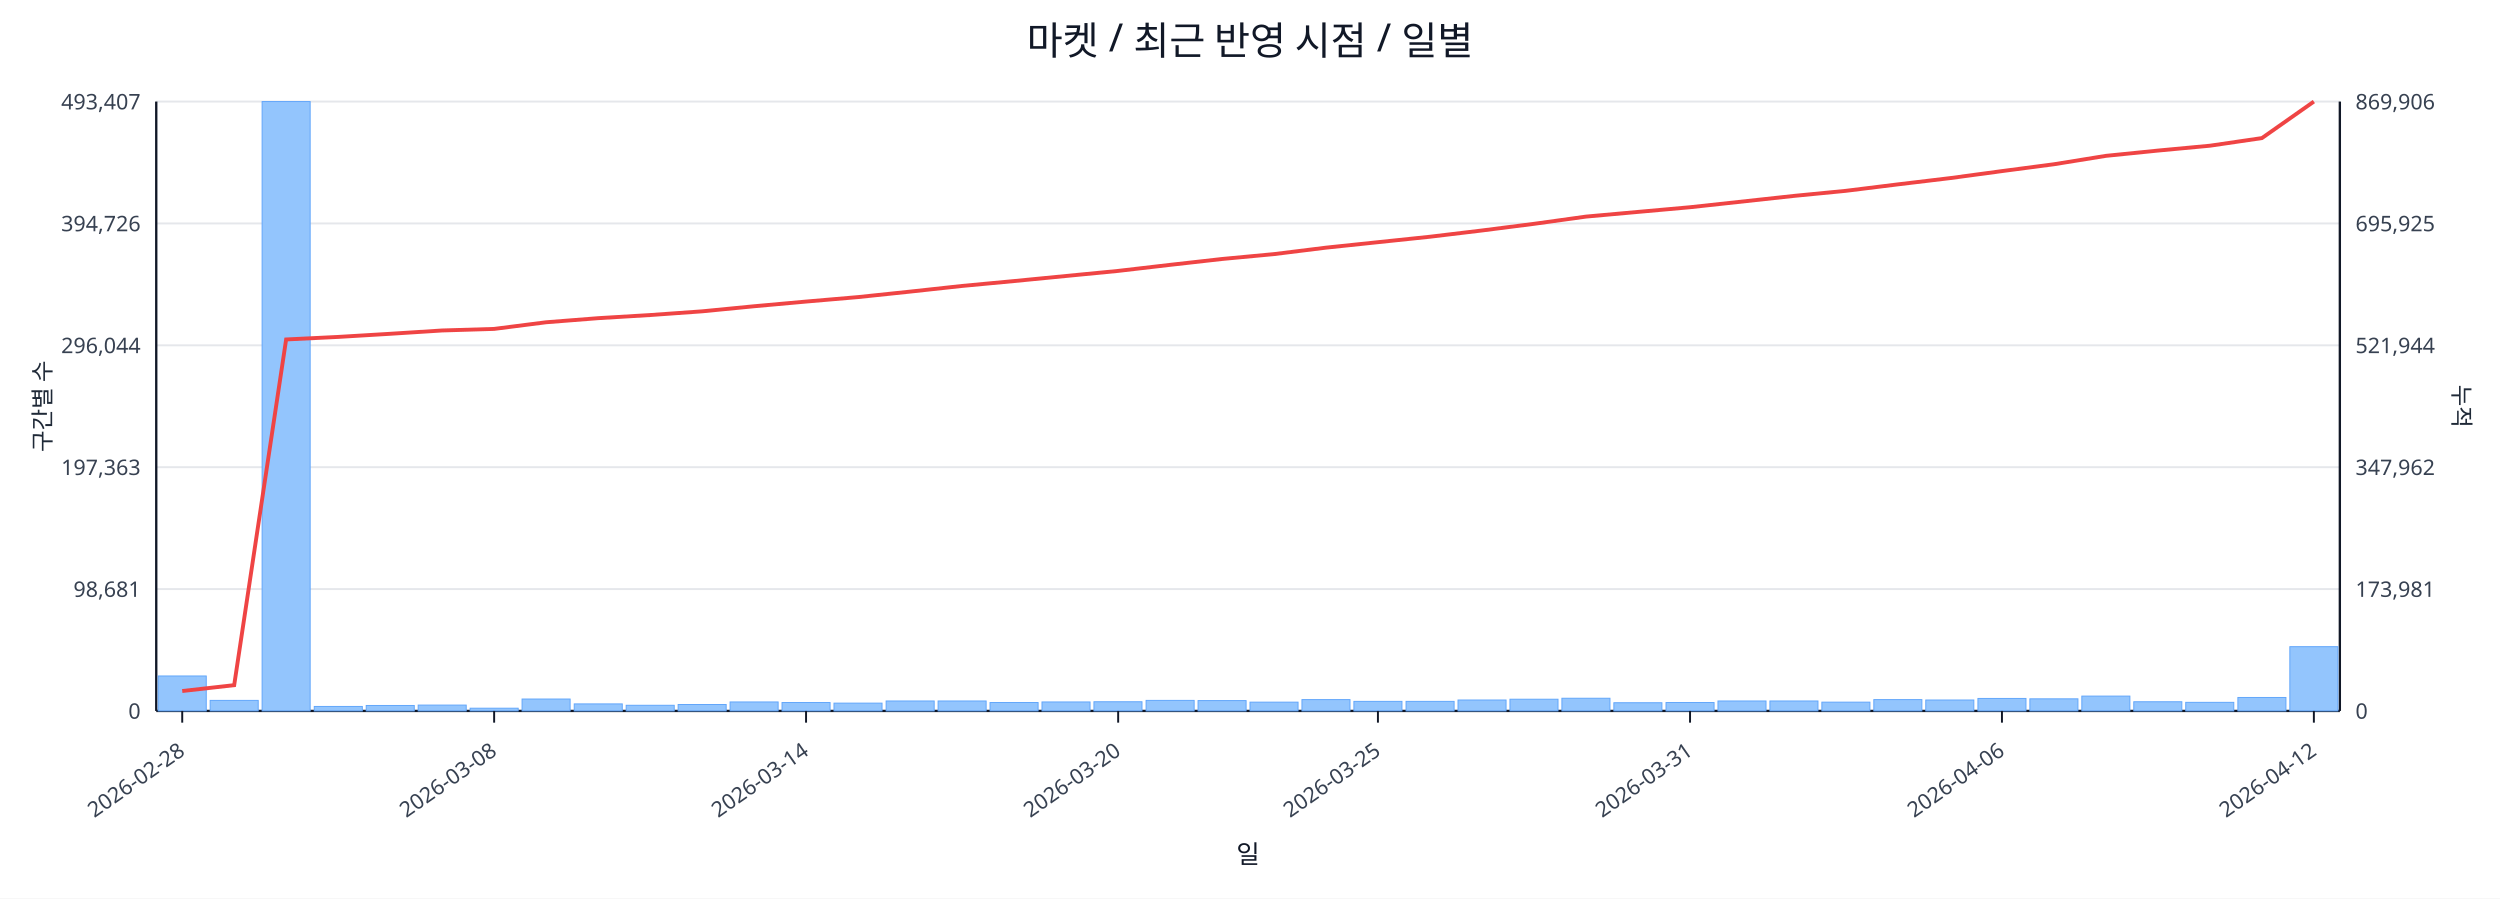
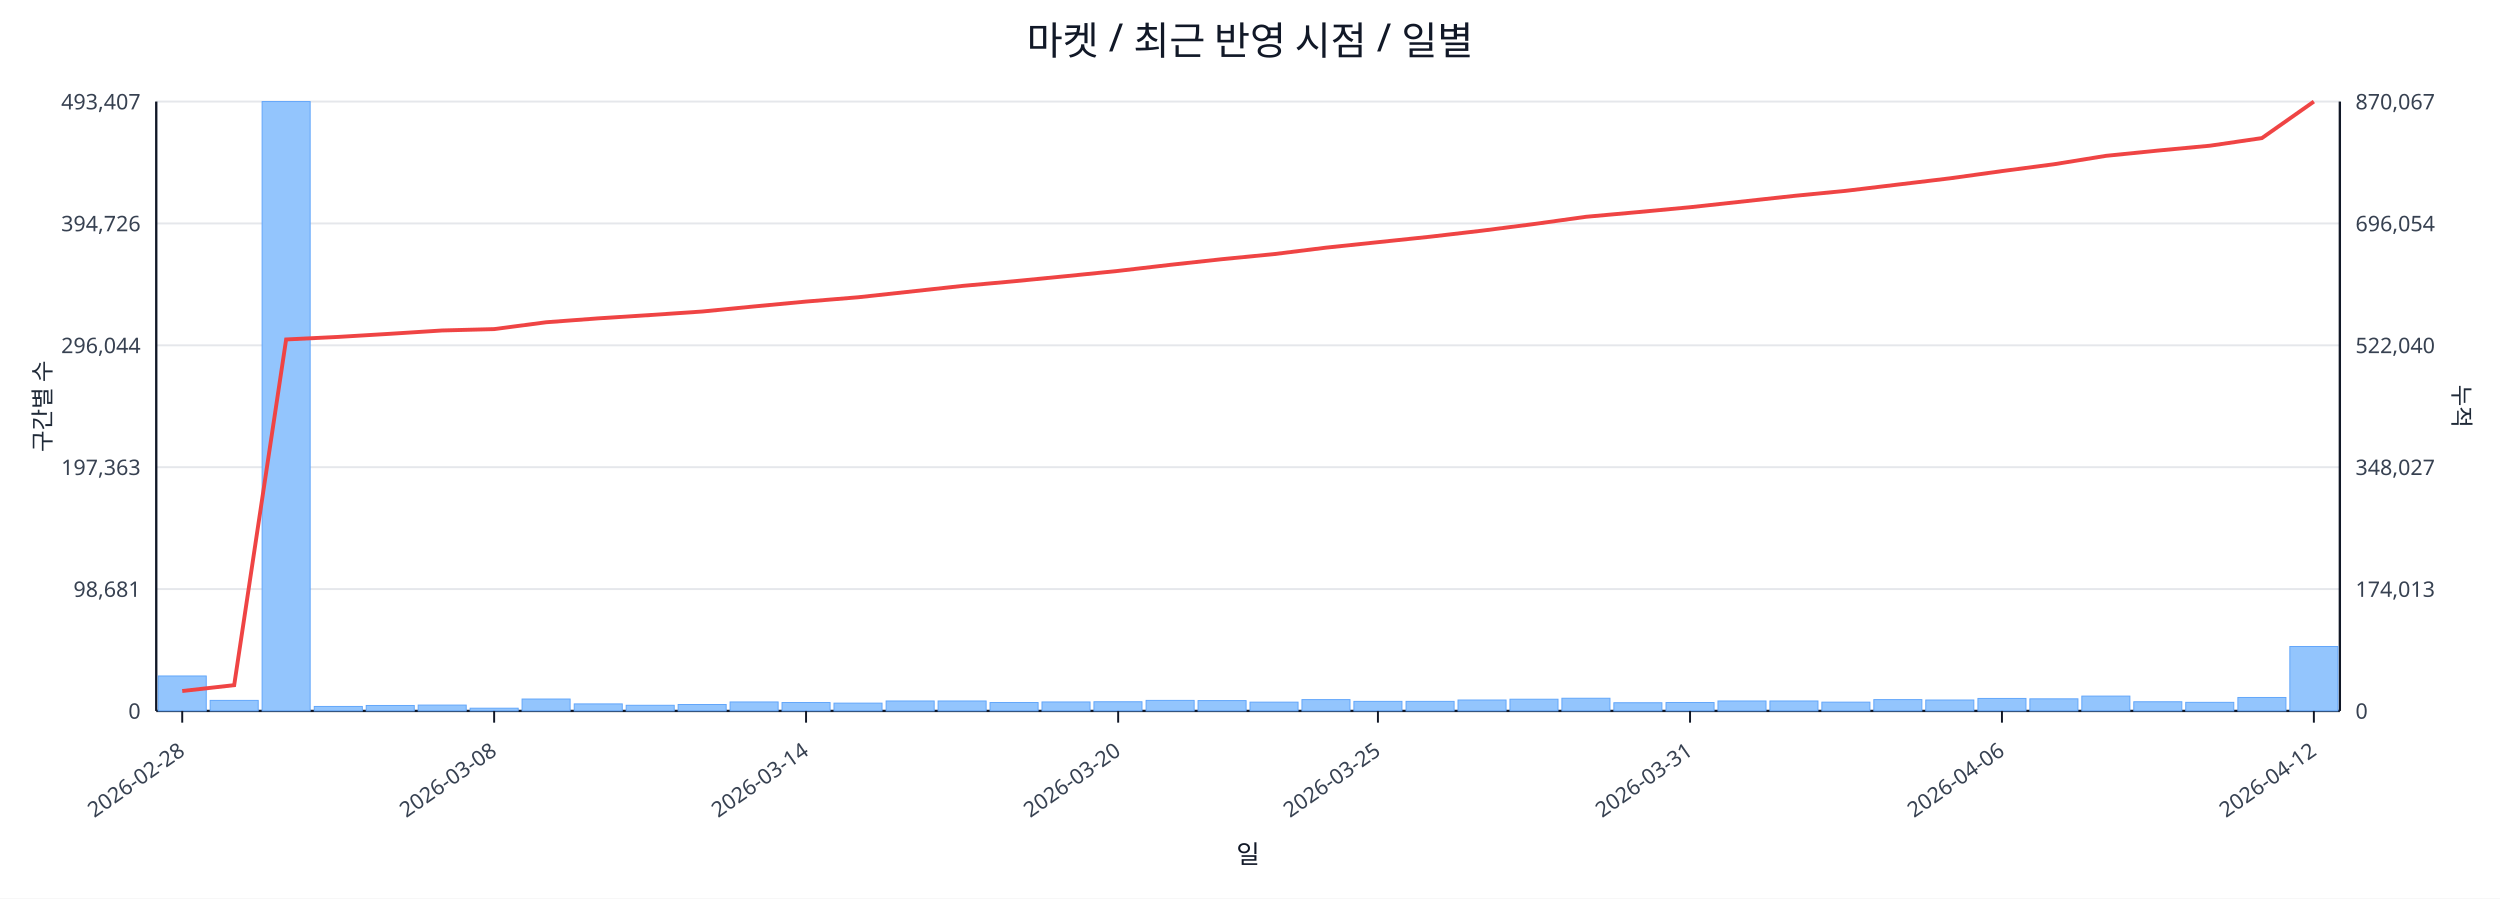
<svg xmlns="http://www.w3.org/2000/svg" width="1280" height="460" viewBox="0 0 1280 460">
  <rect x="0" y="0" width="100%" height="100%" fill="#ffffff" />
  <text x="640.0" y="28" font-size="20" text-anchor="middle" font-family="sans-serif" fill="#111827">마켓 / 최근 반영 시점 / 일별</text>
  <line x1="80.0" y1="52.0" x2="1198.0" y2="52.0" stroke="#e5e7eb" stroke-width="1" />
  <text x="72.0" y="56.0" font-size="11" text-anchor="end" font-family="sans-serif" fill="#374151">493,407</text>
-   <text x="1206.0" y="56.0" font-size="11" text-anchor="start" font-family="sans-serif" fill="#374151">869,906</text>
+   <text x="1206.0" y="56.0" font-size="11" text-anchor="start" font-family="sans-serif" fill="#374151">870,067</text>
  <line x1="80.0" y1="114.4" x2="1198.0" y2="114.4" stroke="#e5e7eb" stroke-width="1" />
  <text x="72.0" y="118.4" font-size="11" text-anchor="end" font-family="sans-serif" fill="#374151">394,726</text>
-   <text x="1206.0" y="118.4" font-size="11" text-anchor="start" font-family="sans-serif" fill="#374151">695,925</text>
+   <text x="1206.0" y="118.4" font-size="11" text-anchor="start" font-family="sans-serif" fill="#374151">696,054</text>
  <line x1="80.0" y1="176.8" x2="1198.0" y2="176.8" stroke="#e5e7eb" stroke-width="1" />
  <text x="72.0" y="180.8" font-size="11" text-anchor="end" font-family="sans-serif" fill="#374151">296,044</text>
-   <text x="1206.0" y="180.8" font-size="11" text-anchor="start" font-family="sans-serif" fill="#374151">521,944</text>
+   <text x="1206.0" y="180.8" font-size="11" text-anchor="start" font-family="sans-serif" fill="#374151">522,040</text>
  <line x1="80.0" y1="239.2" x2="1198.0" y2="239.2" stroke="#e5e7eb" stroke-width="1" />
  <text x="72.0" y="243.2" font-size="11" text-anchor="end" font-family="sans-serif" fill="#374151">197,363</text>
-   <text x="1206.0" y="243.2" font-size="11" text-anchor="start" font-family="sans-serif" fill="#374151">347,962</text>
+   <text x="1206.0" y="243.2" font-size="11" text-anchor="start" font-family="sans-serif" fill="#374151">348,027</text>
  <line x1="80.0" y1="301.6" x2="1198.0" y2="301.6" stroke="#e5e7eb" stroke-width="1" />
  <text x="72.0" y="305.6" font-size="11" text-anchor="end" font-family="sans-serif" fill="#374151">98,681</text>
-   <text x="1206.0" y="305.6" font-size="11" text-anchor="start" font-family="sans-serif" fill="#374151">173,981</text>
+   <text x="1206.0" y="305.6" font-size="11" text-anchor="start" font-family="sans-serif" fill="#374151">174,013</text>
  <line x1="80.0" y1="364.0" x2="1198.0" y2="364.0" stroke="#e5e7eb" stroke-width="1" />
  <text x="72.0" y="368.0" font-size="11" text-anchor="end" font-family="sans-serif" fill="#374151">0</text>
  <text x="1206.0" y="368.0" font-size="11" text-anchor="start" font-family="sans-serif" fill="#374151">0</text>
  <line x1="80.0" y1="364.0" x2="1198.0" y2="364.0" stroke="#111827" stroke-width="1.2" />
  <line x1="80.0" y1="52.0" x2="80.0" y2="364.0" stroke="#111827" stroke-width="1.2" />
  <line x1="1198.0" y1="52.0" x2="1198.0" y2="364.0" stroke="#111827" stroke-width="1.2" />
  <rect x="81.0" y="346.1" width="24.6" height="17.9" fill="#93c5fd" stroke="#60a5fa" stroke-width="0.5" />
  <rect x="107.6" y="358.6" width="24.6" height="5.4" fill="#93c5fd" stroke="#60a5fa" stroke-width="0.5" />
  <rect x="134.2" y="52.0" width="24.6" height="312.0" fill="#93c5fd" stroke="#60a5fa" stroke-width="0.5" />
  <rect x="160.9" y="361.7" width="24.6" height="2.3" fill="#93c5fd" stroke="#60a5fa" stroke-width="0.5" />
  <rect x="187.5" y="361.2" width="24.6" height="2.8" fill="#93c5fd" stroke="#60a5fa" stroke-width="0.5" />
  <rect x="214.1" y="361.0" width="24.6" height="3.0" fill="#93c5fd" stroke="#60a5fa" stroke-width="0.5" />
  <rect x="240.7" y="362.6" width="24.6" height="1.4" fill="#93c5fd" stroke="#60a5fa" stroke-width="0.5" />
  <rect x="267.3" y="357.9" width="24.6" height="6.1" fill="#93c5fd" stroke="#60a5fa" stroke-width="0.5" />
  <rect x="294.0" y="360.4" width="24.6" height="3.6" fill="#93c5fd" stroke="#60a5fa" stroke-width="0.5" />
  <rect x="320.6" y="361.1" width="24.6" height="2.9" fill="#93c5fd" stroke="#60a5fa" stroke-width="0.5" />
  <rect x="347.2" y="360.7" width="24.6" height="3.3" fill="#93c5fd" stroke="#60a5fa" stroke-width="0.5" />
  <rect x="373.8" y="359.4" width="24.6" height="4.6" fill="#93c5fd" stroke="#60a5fa" stroke-width="0.5" />
  <rect x="400.4" y="359.7" width="24.6" height="4.3" fill="#93c5fd" stroke="#60a5fa" stroke-width="0.5" />
  <rect x="427.0" y="360.0" width="24.6" height="4.0" fill="#93c5fd" stroke="#60a5fa" stroke-width="0.5" />
  <rect x="453.7" y="358.9" width="24.6" height="5.1" fill="#93c5fd" stroke="#60a5fa" stroke-width="0.5" />
  <rect x="480.3" y="358.9" width="24.6" height="5.1" fill="#93c5fd" stroke="#60a5fa" stroke-width="0.5" />
  <rect x="506.9" y="359.7" width="24.6" height="4.3" fill="#93c5fd" stroke="#60a5fa" stroke-width="0.5" />
  <rect x="533.5" y="359.4" width="24.6" height="4.6" fill="#93c5fd" stroke="#60a5fa" stroke-width="0.5" />
  <rect x="560.1" y="359.3" width="24.6" height="4.7" fill="#93c5fd" stroke="#60a5fa" stroke-width="0.5" />
  <rect x="586.8" y="358.6" width="24.6" height="5.4" fill="#93c5fd" stroke="#60a5fa" stroke-width="0.5" />
  <rect x="613.4" y="358.7" width="24.6" height="5.3" fill="#93c5fd" stroke="#60a5fa" stroke-width="0.5" />
  <rect x="640.0" y="359.5" width="24.6" height="4.5" fill="#93c5fd" stroke="#60a5fa" stroke-width="0.5" />
  <rect x="666.6" y="358.2" width="24.6" height="5.8" fill="#93c5fd" stroke="#60a5fa" stroke-width="0.5" />
  <rect x="693.2" y="359.1" width="24.6" height="4.9" fill="#93c5fd" stroke="#60a5fa" stroke-width="0.5" />
  <rect x="719.9" y="359.1" width="24.6" height="4.9" fill="#93c5fd" stroke="#60a5fa" stroke-width="0.5" />
  <rect x="746.5" y="358.4" width="24.6" height="5.6" fill="#93c5fd" stroke="#60a5fa" stroke-width="0.5" />
  <rect x="773.1" y="358.0" width="24.6" height="6.0" fill="#93c5fd" stroke="#60a5fa" stroke-width="0.5" />
  <rect x="799.7" y="357.5" width="24.6" height="6.5" fill="#93c5fd" stroke="#60a5fa" stroke-width="0.5" />
  <rect x="826.3" y="359.8" width="24.6" height="4.2" fill="#93c5fd" stroke="#60a5fa" stroke-width="0.5" />
  <rect x="853.0" y="359.7" width="24.6" height="4.3" fill="#93c5fd" stroke="#60a5fa" stroke-width="0.5" />
  <rect x="879.6" y="358.9" width="24.6" height="5.1" fill="#93c5fd" stroke="#60a5fa" stroke-width="0.5" />
  <rect x="906.2" y="358.9" width="24.6" height="5.1" fill="#93c5fd" stroke="#60a5fa" stroke-width="0.5" />
  <rect x="932.8" y="359.5" width="24.6" height="4.5" fill="#93c5fd" stroke="#60a5fa" stroke-width="0.5" />
  <rect x="959.4" y="358.2" width="24.6" height="5.8" fill="#93c5fd" stroke="#60a5fa" stroke-width="0.5" />
  <rect x="986.0" y="358.4" width="24.6" height="5.6" fill="#93c5fd" stroke="#60a5fa" stroke-width="0.5" />
  <rect x="1012.7" y="357.6" width="24.6" height="6.4" fill="#93c5fd" stroke="#60a5fa" stroke-width="0.5" />
  <rect x="1039.3" y="357.8" width="24.6" height="6.2" fill="#93c5fd" stroke="#60a5fa" stroke-width="0.5" />
  <rect x="1065.9" y="356.4" width="24.6" height="7.6" fill="#93c5fd" stroke="#60a5fa" stroke-width="0.5" />
  <rect x="1092.5" y="359.3" width="24.6" height="4.7" fill="#93c5fd" stroke="#60a5fa" stroke-width="0.5" />
  <rect x="1119.1" y="359.6" width="24.6" height="4.4" fill="#93c5fd" stroke="#60a5fa" stroke-width="0.5" />
  <rect x="1145.8" y="357.1" width="24.6" height="6.9" fill="#93c5fd" stroke="#60a5fa" stroke-width="0.5" />
-   <rect x="1172.4" y="331.1" width="24.6" height="32.9" fill="#93c5fd" stroke="#60a5fa" stroke-width="0.5" />
-   <polyline fill="none" stroke="#ef4444" stroke-width="2" points="93.3,353.8 119.9,350.8 146.5,173.8 173.2,172.5 199.8,170.9 226.4,169.2 253.0,168.4 279.6,165.0 306.3,162.9 332.9,161.3 359.5,159.4 386.1,156.8 412.7,154.4 439.4,152.1 466.0,149.3 492.6,146.4 519.2,143.9 545.8,141.3 572.5,138.7 599.1,135.6 625.7,132.6 652.3,130.1 678.9,126.8 705.5,124.0 732.2,121.2 758.8,118.0 785.4,114.6 812.0,110.9 838.6,108.5 865.3,106.1 891.9,103.2 918.5,100.3 945.1,97.7 971.7,94.4 998.4,91.2 1025.0,87.6 1051.6,84.1 1078.2,79.8 1104.8,77.1 1131.5,74.6 1158.1,70.7 1184.7,52.0" />
+   <rect x="1172.4" y="331.0" width="24.6" height="33.0" fill="#93c5fd" stroke="#60a5fa" stroke-width="0.5" />
+   <polyline fill="none" stroke="#ef4444" stroke-width="2" points="93.3,353.8 119.9,350.8 146.5,173.8 173.2,172.5 199.8,170.9 226.4,169.2 253.0,168.5 279.6,165.0 306.3,163.0 332.9,161.3 359.5,159.5 386.1,156.9 412.7,154.4 439.4,152.2 466.0,149.3 492.6,146.4 519.2,144.0 545.8,141.4 572.5,138.7 599.1,135.6 625.7,132.7 652.3,130.1 678.9,126.8 705.5,124.0 732.2,121.2 758.8,118.1 785.4,114.7 812.0,111.0 838.6,108.6 865.3,106.1 891.9,103.2 918.5,100.3 945.1,97.7 971.7,94.5 998.4,91.3 1025.0,87.6 1051.6,84.1 1078.2,79.8 1104.8,77.1 1131.5,74.6 1158.1,70.7 1184.7,52.0" />
  <line x1="93.3" y1="364.0" x2="93.3" y2="370.0" stroke="#111827" stroke-width="1" />
  <text x="95.3" y="386.0" font-size="11" text-anchor="end" transform="rotate(-35 95.3 386.0)" font-family="sans-serif" fill="#374151">2026-02-28</text>
  <line x1="253.0" y1="364.0" x2="253.0" y2="370.0" stroke="#111827" stroke-width="1" />
  <text x="255.0" y="386.0" font-size="11" text-anchor="end" transform="rotate(-35 255.0 386.0)" font-family="sans-serif" fill="#374151">2026-03-08</text>
  <line x1="412.7" y1="364.0" x2="412.7" y2="370.0" stroke="#111827" stroke-width="1" />
  <text x="414.7" y="386.0" font-size="11" text-anchor="end" transform="rotate(-35 414.7 386.0)" font-family="sans-serif" fill="#374151">2026-03-14</text>
  <line x1="572.5" y1="364.0" x2="572.5" y2="370.0" stroke="#111827" stroke-width="1" />
  <text x="574.5" y="386.0" font-size="11" text-anchor="end" transform="rotate(-35 574.5 386.0)" font-family="sans-serif" fill="#374151">2026-03-20</text>
  <line x1="705.5" y1="364.0" x2="705.5" y2="370.0" stroke="#111827" stroke-width="1" />
  <text x="707.5" y="386.0" font-size="11" text-anchor="end" transform="rotate(-35 707.5 386.0)" font-family="sans-serif" fill="#374151">2026-03-25</text>
  <line x1="865.3" y1="364.0" x2="865.3" y2="370.0" stroke="#111827" stroke-width="1" />
  <text x="867.3" y="386.0" font-size="11" text-anchor="end" transform="rotate(-35 867.3 386.0)" font-family="sans-serif" fill="#374151">2026-03-31</text>
  <line x1="1025.0" y1="364.0" x2="1025.0" y2="370.0" stroke="#111827" stroke-width="1" />
  <text x="1027.0" y="386.0" font-size="11" text-anchor="end" transform="rotate(-35 1027.0 386.0)" font-family="sans-serif" fill="#374151">2026-04-06</text>
  <line x1="1184.7" y1="364.0" x2="1184.7" y2="370.0" stroke="#111827" stroke-width="1" />
  <text x="1186.7" y="386.0" font-size="11" text-anchor="end" transform="rotate(-35 1186.7 386.0)" font-family="sans-serif" fill="#374151">2026-04-12</text>
  <text x="26" y="208.0" font-size="12" transform="rotate(-90 26 208.0)" text-anchor="middle" font-family="sans-serif" fill="#1f2937">구간별 수</text>
  <text x="1256.0" y="208.0" font-size="12" transform="rotate(90 1256.0 208.0)" text-anchor="middle" font-family="sans-serif" fill="#1f2937">누적</text>
  <text x="639.0" y="442.0" font-size="13" text-anchor="middle" font-family="sans-serif" fill="#111827">일</text>
</svg>
